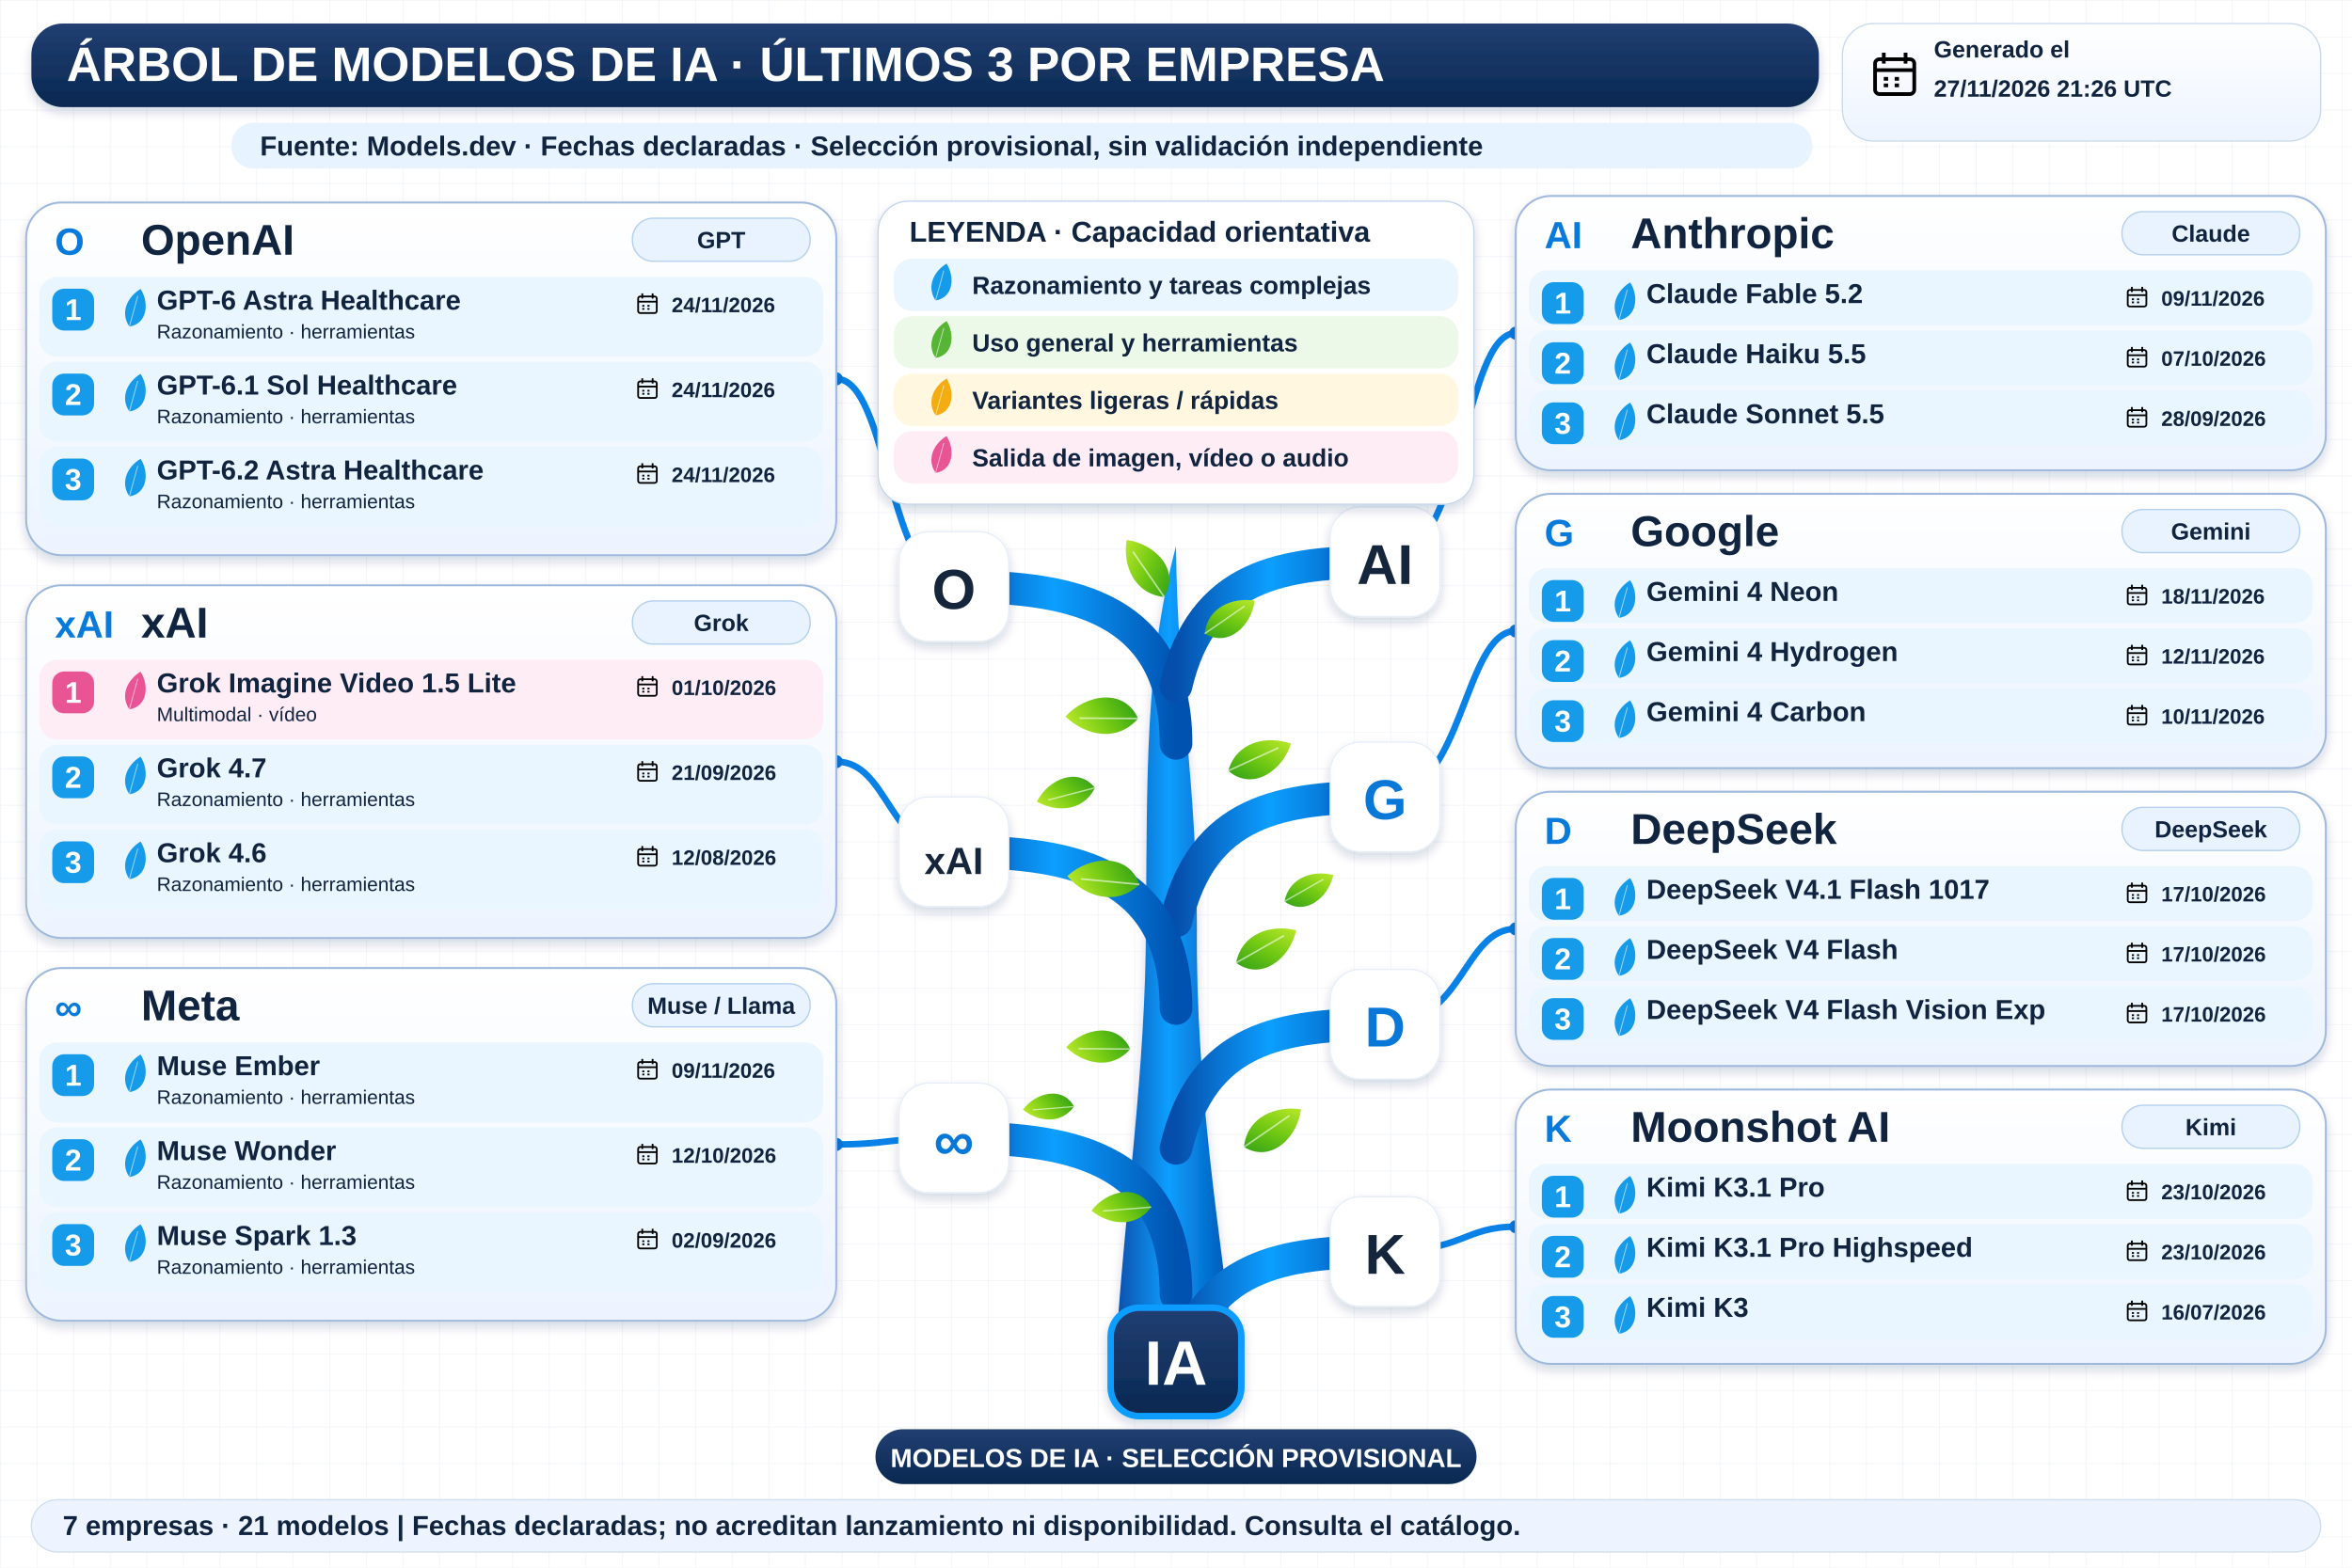
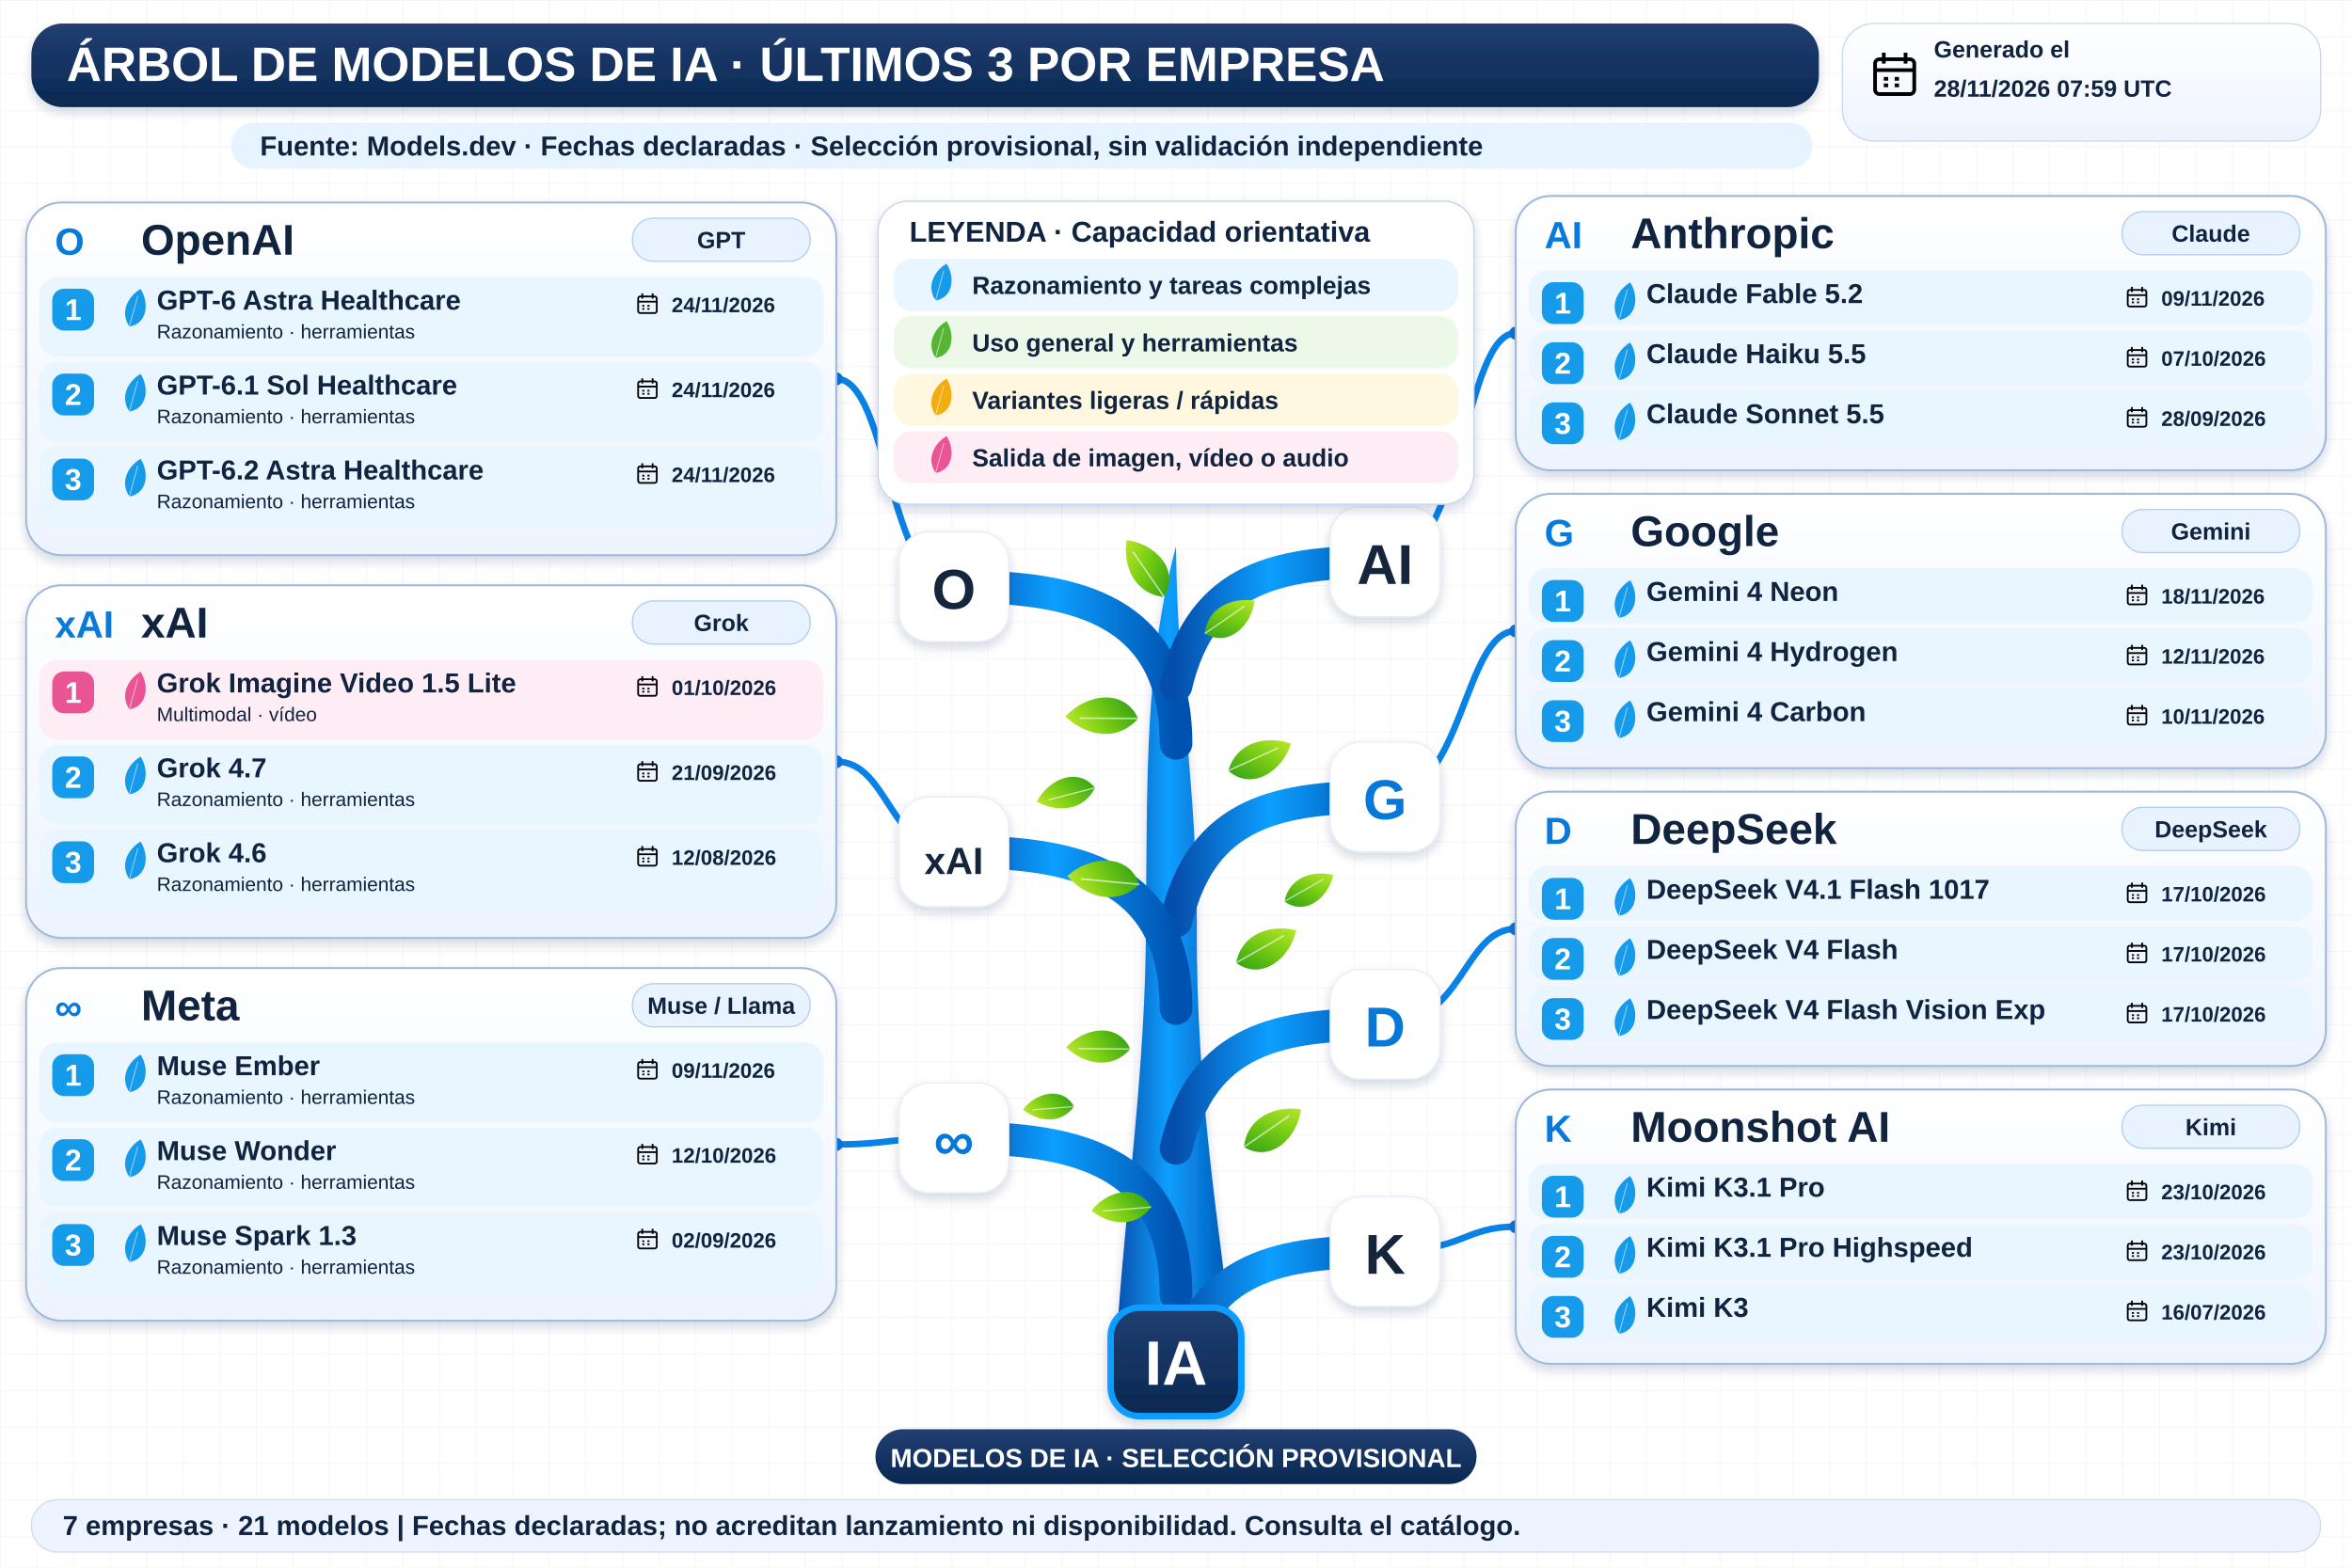
<svg xmlns="http://www.w3.org/2000/svg" width="1800" height="1200" viewBox="0 0 1800 1200" role="img" aria-labelledby="title desc">
  <defs>
    <linearGradient id="navy" x2="0" y2="1">
      <stop stop-color="#213f72" />
      <stop offset="1" stop-color="#092851" />
    </linearGradient>
    <linearGradient id="wood">
      <stop stop-color="#064eab" />
      <stop offset=".45" stop-color="#0c9fff" />
      <stop offset="1" stop-color="#0052b0" />
    </linearGradient>
    <linearGradient id="leaf" x2="1" y2="1">
      <stop stop-color="#bce92b" />
      <stop offset=".5" stop-color="#72c913" />
      <stop offset="1" stop-color="#2e9f17" />
    </linearGradient>
    <linearGradient id="pale" x2="0" y2="1">
      <stop stop-color="#fff" />
      <stop offset="1" stop-color="#edf4ff" />
    </linearGradient>
    <filter id="shadow" x="-20%" y="-20%" width="150%" height="160%">
      <feDropShadow dx="0" dy="4" stdDeviation="4" flood-color="#14375b" flood-opacity=".18" />
    </filter>
    <pattern id="grid" width="28" height="28" patternUnits="userSpaceOnUse">
      <path d="M28 0H0V28" fill="none" stroke="#e7edf5" stroke-width=".7" />
    </pattern>
    <symbol id="calendar" viewBox="0 0 24 24">
      <rect x="3" y="5" width="18" height="16" rx="2" fill="none" stroke="currentColor" stroke-width="1.7" />
      <path d="M3 10H21M7 2V7M17 2V7M7 14H9M12 14H14M7 17H9M12 17H14" stroke="currentColor" stroke-width="1.7" />
    </symbol>
  </defs>
  <rect width="1800" height="1200" fill="#fff" />
  <rect width="1800" height="1200" fill="url(#grid)" />
  <g font-family="Arial, sans-serif">
    <rect x="24" y="18" width="1368" height="64" rx="24" fill="url(#navy)" filter="url(#shadow)" />
    <text x="51" y="62" font-size="37" fill="white" font-weight="800">ÁRBOL DE MODELOS DE IA · ÚLTIMOS 3 POR EMPRESA</text>
    <rect x="1410" y="18" width="366" height="90" rx="24" fill="url(#pale)" stroke="#cad9ef" />
    <use href="#calendar" x="1430" y="37" width="40" height="40" />
    <text x="1480" y="44" font-size="18" fill="#10233f" font-weight="700">Generado el</text>
-     <text x="1480" y="74" font-size="18" fill="#10233f" font-weight="700">27/11/2026 21:26 UTC</text>
+     <text x="1480" y="74" font-size="18" fill="#10233f" font-weight="700">28/11/2026 07:59 UTC</text>
    <rect x="177" y="94" width="1210" height="35" rx="17" fill="#e7f3ff" />
    <text x="199" y="119" font-size="21" fill="#10233f" font-weight="700">Fuente: Models.dev · Fechas declaradas · Selección provisional, sin validación independiente</text>
    <path d="M854 1034 C861 920 877 820 877 707 C878 593 876 509 900 418 C901 528 916 600 916 709 C915 836 934 945 944 1034Z" fill="url(#wood)" filter="url(#shadow)" />
    <path d="M900 569 C900 459 810 449 730 449" fill="none" stroke="url(#wood)" stroke-width="25" stroke-linecap="round" />
    <path d="M730 449 C680 449 680 290.0 640 290.0" fill="none" stroke="#0982e7" stroke-width="5" />
    <circle cx="640" cy="290.0" r="5" fill="#0878d8" />
    <rect x="688" y="407" width="84" height="84" rx="23" fill="white" stroke="#e5edf8" filter="url(#shadow)" />
    <text x="730" y="466" font-size="43" fill="#15253b" font-weight="800" text-anchor="middle">O</text>
    <path d="M900 525 C920 440 980 430 1060 430" fill="none" stroke="url(#wood)" stroke-width="25" stroke-linecap="round" />
    <path d="M1060 430 C1120 430 1120 255.0 1160 255.0" fill="none" stroke="#0982e7" stroke-width="5" />
    <circle cx="1160" cy="255.0" r="5" fill="#0878d8" />
    <rect x="1018" y="388" width="84" height="84" rx="23" fill="white" stroke="#e5edf8" filter="url(#shadow)" />
    <text x="1060" y="447" font-size="43" fill="#15253b" font-weight="800" text-anchor="middle">AI</text>
    <path d="M900 705 C920 620 980 610 1060 610" fill="none" stroke="url(#wood)" stroke-width="25" stroke-linecap="round" />
    <path d="M1060 610 C1120 610 1120 483.0 1160 483.0" fill="none" stroke="#0982e7" stroke-width="5" />
    <circle cx="1160" cy="483.0" r="5" fill="#0878d8" />
    <rect x="1018" y="568" width="84" height="84" rx="23" fill="white" stroke="#e5edf8" filter="url(#shadow)" />
    <text x="1060" y="627" font-size="43" fill="#0878d8" font-weight="800" text-anchor="middle">G</text>
    <path d="M900 772 C900 662 810 652 730 652" fill="none" stroke="url(#wood)" stroke-width="25" stroke-linecap="round" />
    <path d="M730 652 C680 652 680 583.0 640 583.0" fill="none" stroke="#0982e7" stroke-width="5" />
    <circle cx="640" cy="583.0" r="5" fill="#0878d8" />
    <rect x="688" y="610" width="84" height="84" rx="23" fill="white" stroke="#e5edf8" filter="url(#shadow)" />
    <text x="730" y="669" font-size="29" fill="#15253b" font-weight="800" text-anchor="middle">xAI</text>
    <path d="M900 991 C900 881 810 871 730 871" fill="none" stroke="url(#wood)" stroke-width="25" stroke-linecap="round" />
    <path d="M730 871 C680 871 680 876.0 640 876.0" fill="none" stroke="#0982e7" stroke-width="5" />
    <circle cx="640" cy="876.0" r="5" fill="#0878d8" />
    <rect x="688" y="829" width="84" height="84" rx="23" fill="white" stroke="#e5edf8" filter="url(#shadow)" />
    <text x="730" y="888" font-size="43" fill="#0878d8" font-weight="800" text-anchor="middle">∞</text>
    <path d="M900 879 C920 794 980 784 1060 784" fill="none" stroke="url(#wood)" stroke-width="25" stroke-linecap="round" />
    <path d="M1060 784 C1120 784 1120 711.0 1160 711.0" fill="none" stroke="#0982e7" stroke-width="5" />
    <circle cx="1160" cy="711.0" r="5" fill="#0878d8" />
    <rect x="1018" y="742" width="84" height="84" rx="23" fill="white" stroke="#e5edf8" filter="url(#shadow)" />
    <text x="1060" y="801" font-size="43" fill="#0878d8" font-weight="800" text-anchor="middle">D</text>
    <path d="M900 1053 C920 968 980 958 1060 958" fill="none" stroke="url(#wood)" stroke-width="25" stroke-linecap="round" />
    <path d="M1060 958 C1120 958 1120 939.0 1160 939.0" fill="none" stroke="#0982e7" stroke-width="5" />
    <circle cx="1160" cy="939.0" r="5" fill="#0878d8" />
    <rect x="1018" y="916" width="84" height="84" rx="23" fill="white" stroke="#e5edf8" filter="url(#shadow)" />
    <text x="1060" y="975" font-size="43" fill="#15253b" font-weight="800" text-anchor="middle">K</text>
    <g transform="translate(891 457) rotate(-10) scale(0.8)">
      <path d="M0 0 C-28 -8 -34 -37 -26 -60 C0 -52 20 -23 0 0Z" fill="url(#leaf)" />
      <path d="M0 0 L-22 -48" stroke="white" stroke-opacity=".6" stroke-width="1.5" />
    </g>
    <g transform="translate(922 485) rotate(80) scale(0.7)">
      <path d="M0 0 C-28 -8 -34 -37 -26 -60 C0 -52 20 -23 0 0Z" fill="url(#leaf)" />
      <path d="M0 0 L-22 -48" stroke="white" stroke-opacity=".6" stroke-width="1.5" />
    </g>
    <g transform="translate(871 550) rotate(-65) scale(0.85)">
      <path d="M0 0 C-28 -8 -34 -37 -26 -60 C0 -52 20 -23 0 0Z" fill="url(#leaf)" />
      <path d="M0 0 L-22 -48" stroke="white" stroke-opacity=".6" stroke-width="1.5" />
    </g>
    <g transform="translate(940 590) rotate(90) scale(0.8)">
      <path d="M0 0 C-28 -8 -34 -37 -26 -60 C0 -52 20 -23 0 0Z" fill="url(#leaf)" />
      <path d="M0 0 L-22 -48" stroke="white" stroke-opacity=".6" stroke-width="1.5" />
    </g>
    <g transform="translate(872 677) rotate(-60) scale(0.85)">
      <path d="M0 0 C-28 -8 -34 -37 -26 -60 C0 -52 20 -23 0 0Z" fill="url(#leaf)" />
      <path d="M0 0 L-22 -48" stroke="white" stroke-opacity=".6" stroke-width="1.5" />
    </g>
    <g transform="translate(946 737) rotate(85) scale(0.8)">
      <path d="M0 0 C-28 -8 -34 -37 -26 -60 C0 -52 20 -23 0 0Z" fill="url(#leaf)" />
      <path d="M0 0 L-22 -48" stroke="white" stroke-opacity=".6" stroke-width="1.5" />
    </g>
    <g transform="translate(865 803) rotate(-65) scale(0.75)">
      <path d="M0 0 C-28 -8 -34 -37 -26 -60 C0 -52 20 -23 0 0Z" fill="url(#leaf)" />
      <path d="M0 0 L-22 -48" stroke="white" stroke-opacity=".6" stroke-width="1.5" />
    </g>
    <g transform="translate(952 878) rotate(80) scale(0.8)">
      <path d="M0 0 C-28 -8 -34 -37 -26 -60 C0 -52 20 -23 0 0Z" fill="url(#leaf)" />
      <path d="M0 0 L-22 -48" stroke="white" stroke-opacity=".6" stroke-width="1.5" />
    </g>
    <g transform="translate(881 924) rotate(-70) scale(0.7)">
      <path d="M0 0 C-28 -8 -34 -37 -26 -60 C0 -52 20 -23 0 0Z" fill="url(#leaf)" />
      <path d="M0 0 L-22 -48" stroke="white" stroke-opacity=".6" stroke-width="1.5" />
    </g>
    <g transform="translate(838 603) rotate(-80) scale(0.7)">
      <path d="M0 0 C-28 -8 -34 -37 -26 -60 C0 -52 20 -23 0 0Z" fill="url(#leaf)" />
      <path d="M0 0 L-22 -48" stroke="white" stroke-opacity=".6" stroke-width="1.5" />
    </g>
    <g transform="translate(983 690) rotate(85) scale(0.65)">
      <path d="M0 0 C-28 -8 -34 -37 -26 -60 C0 -52 20 -23 0 0Z" fill="url(#leaf)" />
      <path d="M0 0 L-22 -48" stroke="white" stroke-opacity=".6" stroke-width="1.5" />
    </g>
    <g transform="translate(822 847) rotate(-70) scale(0.6)">
      <path d="M0 0 C-28 -8 -34 -37 -26 -60 C0 -52 20 -23 0 0Z" fill="url(#leaf)" />
      <path d="M0 0 L-22 -48" stroke="white" stroke-opacity=".6" stroke-width="1.5" />
    </g>
    <rect x="672" y="154" width="456" height="232" rx="23" fill="white" stroke="#c3d4eb" filter="url(#shadow)" />
    <text x="696" y="185" font-size="22" fill="#10233f" font-weight="800">LEYENDA · Capacidad orientativa</text>
    <rect x="684" y="198" width="432" height="40" rx="14" fill="#e9f5ff" />
    <g transform="translate(716 230) rotate(40) scale(0.45)">
      <path d="M0 0 C-28 -8 -34 -37 -26 -60 C0 -52 20 -23 0 0Z" fill="#159bea" />
      <path d="M0 0 L-22 -48" stroke="white" stroke-opacity=".6" stroke-width="1.5" />
    </g>
    <text x="744" y="225" font-size="19" fill="#10233f" font-weight="700">Razonamiento y tareas complejas</text>
    <rect x="684" y="242" width="432" height="40" rx="14" fill="#edf9e8" />
    <g transform="translate(716 274) rotate(40) scale(0.45)">
      <path d="M0 0 C-28 -8 -34 -37 -26 -60 C0 -52 20 -23 0 0Z" fill="#57b535" />
      <path d="M0 0 L-22 -48" stroke="white" stroke-opacity=".6" stroke-width="1.5" />
    </g>
    <text x="744" y="269" font-size="19" fill="#10233f" font-weight="700">Uso general y herramientas</text>
    <rect x="684" y="286" width="432" height="40" rx="14" fill="#fff7df" />
    <g transform="translate(716 318) rotate(40) scale(0.45)">
      <path d="M0 0 C-28 -8 -34 -37 -26 -60 C0 -52 20 -23 0 0Z" fill="#f3ac12" />
      <path d="M0 0 L-22 -48" stroke="white" stroke-opacity=".6" stroke-width="1.5" />
    </g>
    <text x="744" y="313" font-size="19" fill="#10233f" font-weight="700">Variantes ligeras / rápidas</text>
    <rect x="684" y="330" width="432" height="40" rx="14" fill="#ffedf5" />
    <g transform="translate(716 362) rotate(40) scale(0.45)">
      <path d="M0 0 C-28 -8 -34 -37 -26 -60 C0 -52 20 -23 0 0Z" fill="#e85494" />
      <path d="M0 0 L-22 -48" stroke="white" stroke-opacity=".6" stroke-width="1.5" />
    </g>
    <text x="744" y="357" font-size="19" fill="#10233f" font-weight="700">Salida de imagen, vídeo o audio</text>
    <rect x="20" y="155" width="620" height="270" rx="27" fill="url(#pale)" stroke="#9fb9dc" stroke-width="1.5" filter="url(#shadow)" />
    <text x="42" y="195" font-size="29" fill="#077adb" font-weight="800">O</text>
    <text x="108" y="195" font-size="33" fill="#10233f" font-weight="800">OpenAI</text>
    <rect x="484" y="167" width="136" height="33" rx="16" fill="#e8f3ff" stroke="#b3cff0" />
    <text x="552" y="190" font-size="18" fill="#10233f" font-weight="700" text-anchor="middle">GPT</text>
    <rect x="30" y="212" width="600" height="61" rx="14" fill="#e9f5ff" />
    <rect x="40" y="221" width="32" height="32" rx="9" fill="#159bea" />
    <text x="56" y="245" font-size="23" fill="white" font-weight="800" text-anchor="middle">1</text>
    <g transform="translate(99 250) rotate(40) scale(0.46)">
      <path d="M0 0 C-28 -8 -34 -37 -26 -60 C0 -52 20 -23 0 0Z" fill="#159bea" />
      <path d="M0 0 L-22 -48" stroke="white" stroke-opacity=".6" stroke-width="1.5" />
    </g>
    <text x="120" y="237" font-size="21" fill="#10233f" font-weight="800">GPT-6 Astra Healthcare</text>
    <text x="120" y="259" font-size="15" fill="#10233f" font-weight="400">Razonamiento · herramientas</text>
    <use href="#calendar" x="486" y="223" width="19" height="19" />
    <text x="514" y="239" font-size="16" fill="#10233f" font-weight="700">24/11/2026</text>
    <rect x="30" y="277" width="600" height="61" rx="14" fill="#e9f5ff" />
    <rect x="40" y="286" width="32" height="32" rx="9" fill="#159bea" />
    <text x="56" y="310" font-size="23" fill="white" font-weight="800" text-anchor="middle">2</text>
    <g transform="translate(99 315) rotate(40) scale(0.46)">
      <path d="M0 0 C-28 -8 -34 -37 -26 -60 C0 -52 20 -23 0 0Z" fill="#159bea" />
      <path d="M0 0 L-22 -48" stroke="white" stroke-opacity=".6" stroke-width="1.5" />
    </g>
    <text x="120" y="302" font-size="21" fill="#10233f" font-weight="800">GPT-6.1 Sol Healthcare</text>
    <text x="120" y="324" font-size="15" fill="#10233f" font-weight="400">Razonamiento · herramientas</text>
    <use href="#calendar" x="486" y="288" width="19" height="19" />
    <text x="514" y="304" font-size="16" fill="#10233f" font-weight="700">24/11/2026</text>
    <rect x="30" y="342" width="600" height="61" rx="14" fill="#e9f5ff" />
    <rect x="40" y="351" width="32" height="32" rx="9" fill="#159bea" />
    <text x="56" y="375" font-size="23" fill="white" font-weight="800" text-anchor="middle">3</text>
    <g transform="translate(99 380) rotate(40) scale(0.46)">
      <path d="M0 0 C-28 -8 -34 -37 -26 -60 C0 -52 20 -23 0 0Z" fill="#159bea" />
      <path d="M0 0 L-22 -48" stroke="white" stroke-opacity=".6" stroke-width="1.5" />
    </g>
    <text x="120" y="367" font-size="21" fill="#10233f" font-weight="800">GPT-6.2 Astra Healthcare</text>
    <text x="120" y="389" font-size="15" fill="#10233f" font-weight="400">Razonamiento · herramientas</text>
    <use href="#calendar" x="486" y="353" width="19" height="19" />
    <text x="514" y="369" font-size="16" fill="#10233f" font-weight="700">24/11/2026</text>
    <rect x="1160" y="150" width="620" height="210" rx="27" fill="url(#pale)" stroke="#9fb9dc" stroke-width="1.5" filter="url(#shadow)" />
    <text x="1182" y="190" font-size="29" fill="#077adb" font-weight="800">AI</text>
    <text x="1248" y="190" font-size="33" fill="#10233f" font-weight="800">Anthropic</text>
    <rect x="1624" y="162" width="136" height="33" rx="16" fill="#e8f3ff" stroke="#b3cff0" />
    <text x="1692" y="185" font-size="18" fill="#10233f" font-weight="700" text-anchor="middle">Claude</text>
    <rect x="1170" y="207" width="600" height="42" rx="14" fill="#e9f5ff" />
    <rect x="1180" y="216" width="32" height="32" rx="9" fill="#159bea" />
    <text x="1196" y="240" font-size="23" fill="white" font-weight="800" text-anchor="middle">1</text>
    <g transform="translate(1239 245) rotate(40) scale(0.46)">
      <path d="M0 0 C-28 -8 -34 -37 -26 -60 C0 -52 20 -23 0 0Z" fill="#159bea" />
      <path d="M0 0 L-22 -48" stroke="white" stroke-opacity=".6" stroke-width="1.5" />
    </g>
    <text x="1260" y="232" font-size="21" fill="#10233f" font-weight="800">Claude Fable 5.2</text>
    <use href="#calendar" x="1626" y="218" width="19" height="19" />
    <text x="1654" y="234" font-size="16" fill="#10233f" font-weight="700">09/11/2026</text>
    <rect x="1170" y="253" width="600" height="42" rx="14" fill="#e9f5ff" />
    <rect x="1180" y="262" width="32" height="32" rx="9" fill="#159bea" />
    <text x="1196" y="286" font-size="23" fill="white" font-weight="800" text-anchor="middle">2</text>
    <g transform="translate(1239 291) rotate(40) scale(0.46)">
      <path d="M0 0 C-28 -8 -34 -37 -26 -60 C0 -52 20 -23 0 0Z" fill="#159bea" />
      <path d="M0 0 L-22 -48" stroke="white" stroke-opacity=".6" stroke-width="1.5" />
    </g>
    <text x="1260" y="278" font-size="21" fill="#10233f" font-weight="800">Claude Haiku 5.5</text>
    <use href="#calendar" x="1626" y="264" width="19" height="19" />
    <text x="1654" y="280" font-size="16" fill="#10233f" font-weight="700">07/10/2026</text>
    <rect x="1170" y="299" width="600" height="42" rx="14" fill="#e9f5ff" />
    <rect x="1180" y="308" width="32" height="32" rx="9" fill="#159bea" />
    <text x="1196" y="332" font-size="23" fill="white" font-weight="800" text-anchor="middle">3</text>
    <g transform="translate(1239 337) rotate(40) scale(0.46)">
      <path d="M0 0 C-28 -8 -34 -37 -26 -60 C0 -52 20 -23 0 0Z" fill="#159bea" />
      <path d="M0 0 L-22 -48" stroke="white" stroke-opacity=".6" stroke-width="1.5" />
    </g>
    <text x="1260" y="324" font-size="21" fill="#10233f" font-weight="800">Claude Sonnet 5.5</text>
    <use href="#calendar" x="1626" y="310" width="19" height="19" />
    <text x="1654" y="326" font-size="16" fill="#10233f" font-weight="700">28/09/2026</text>
    <rect x="1160" y="378" width="620" height="210" rx="27" fill="url(#pale)" stroke="#9fb9dc" stroke-width="1.5" filter="url(#shadow)" />
    <text x="1182" y="418" font-size="29" fill="#077adb" font-weight="800">G</text>
    <text x="1248" y="418" font-size="33" fill="#10233f" font-weight="800">Google</text>
    <rect x="1624" y="390" width="136" height="33" rx="16" fill="#e8f3ff" stroke="#b3cff0" />
    <text x="1692" y="413" font-size="18" fill="#10233f" font-weight="700" text-anchor="middle">Gemini</text>
    <rect x="1170" y="435" width="600" height="42" rx="14" fill="#e9f5ff" />
    <rect x="1180" y="444" width="32" height="32" rx="9" fill="#159bea" />
    <text x="1196" y="468" font-size="23" fill="white" font-weight="800" text-anchor="middle">1</text>
    <g transform="translate(1239 473) rotate(40) scale(0.46)">
      <path d="M0 0 C-28 -8 -34 -37 -26 -60 C0 -52 20 -23 0 0Z" fill="#159bea" />
      <path d="M0 0 L-22 -48" stroke="white" stroke-opacity=".6" stroke-width="1.5" />
    </g>
    <text x="1260" y="460" font-size="21" fill="#10233f" font-weight="800">Gemini 4 Neon</text>
    <use href="#calendar" x="1626" y="446" width="19" height="19" />
    <text x="1654" y="462" font-size="16" fill="#10233f" font-weight="700">18/11/2026</text>
    <rect x="1170" y="481" width="600" height="42" rx="14" fill="#e9f5ff" />
    <rect x="1180" y="490" width="32" height="32" rx="9" fill="#159bea" />
    <text x="1196" y="514" font-size="23" fill="white" font-weight="800" text-anchor="middle">2</text>
    <g transform="translate(1239 519) rotate(40) scale(0.46)">
      <path d="M0 0 C-28 -8 -34 -37 -26 -60 C0 -52 20 -23 0 0Z" fill="#159bea" />
      <path d="M0 0 L-22 -48" stroke="white" stroke-opacity=".6" stroke-width="1.5" />
    </g>
    <text x="1260" y="506" font-size="21" fill="#10233f" font-weight="800">Gemini 4 Hydrogen</text>
    <use href="#calendar" x="1626" y="492" width="19" height="19" />
    <text x="1654" y="508" font-size="16" fill="#10233f" font-weight="700">12/11/2026</text>
    <rect x="1170" y="527" width="600" height="42" rx="14" fill="#e9f5ff" />
    <rect x="1180" y="536" width="32" height="32" rx="9" fill="#159bea" />
    <text x="1196" y="560" font-size="23" fill="white" font-weight="800" text-anchor="middle">3</text>
    <g transform="translate(1239 565) rotate(40) scale(0.46)">
      <path d="M0 0 C-28 -8 -34 -37 -26 -60 C0 -52 20 -23 0 0Z" fill="#159bea" />
      <path d="M0 0 L-22 -48" stroke="white" stroke-opacity=".6" stroke-width="1.5" />
    </g>
    <text x="1260" y="552" font-size="21" fill="#10233f" font-weight="800">Gemini 4 Carbon</text>
    <use href="#calendar" x="1626" y="538" width="19" height="19" />
    <text x="1654" y="554" font-size="16" fill="#10233f" font-weight="700">10/11/2026</text>
    <rect x="20" y="448" width="620" height="270" rx="27" fill="url(#pale)" stroke="#9fb9dc" stroke-width="1.5" filter="url(#shadow)" />
    <text x="42" y="488" font-size="29" fill="#077adb" font-weight="800">xAI</text>
    <text x="108" y="488" font-size="33" fill="#10233f" font-weight="800">xAI</text>
    <rect x="484" y="460" width="136" height="33" rx="16" fill="#e8f3ff" stroke="#b3cff0" />
    <text x="552" y="483" font-size="18" fill="#10233f" font-weight="700" text-anchor="middle">Grok</text>
    <rect x="30" y="505" width="600" height="61" rx="14" fill="#ffedf5" />
    <rect x="40" y="514" width="32" height="32" rx="9" fill="#e85494" />
    <text x="56" y="538" font-size="23" fill="white" font-weight="800" text-anchor="middle">1</text>
    <g transform="translate(99 543) rotate(40) scale(0.46)">
      <path d="M0 0 C-28 -8 -34 -37 -26 -60 C0 -52 20 -23 0 0Z" fill="#e85494" />
      <path d="M0 0 L-22 -48" stroke="white" stroke-opacity=".6" stroke-width="1.5" />
    </g>
    <text x="120" y="530" font-size="21" fill="#10233f" font-weight="800">Grok Imagine Video 1.5 Lite</text>
    <text x="120" y="552" font-size="15" fill="#10233f" font-weight="400">Multimodal · vídeo</text>
    <use href="#calendar" x="486" y="516" width="19" height="19" />
    <text x="514" y="532" font-size="16" fill="#10233f" font-weight="700">01/10/2026</text>
    <rect x="30" y="570" width="600" height="61" rx="14" fill="#e9f5ff" />
    <rect x="40" y="579" width="32" height="32" rx="9" fill="#159bea" />
    <text x="56" y="603" font-size="23" fill="white" font-weight="800" text-anchor="middle">2</text>
    <g transform="translate(99 608) rotate(40) scale(0.46)">
      <path d="M0 0 C-28 -8 -34 -37 -26 -60 C0 -52 20 -23 0 0Z" fill="#159bea" />
      <path d="M0 0 L-22 -48" stroke="white" stroke-opacity=".6" stroke-width="1.5" />
    </g>
    <text x="120" y="595" font-size="21" fill="#10233f" font-weight="800">Grok 4.7</text>
    <text x="120" y="617" font-size="15" fill="#10233f" font-weight="400">Razonamiento · herramientas</text>
    <use href="#calendar" x="486" y="581" width="19" height="19" />
    <text x="514" y="597" font-size="16" fill="#10233f" font-weight="700">21/09/2026</text>
    <rect x="30" y="635" width="600" height="61" rx="14" fill="#e9f5ff" />
    <rect x="40" y="644" width="32" height="32" rx="9" fill="#159bea" />
    <text x="56" y="668" font-size="23" fill="white" font-weight="800" text-anchor="middle">3</text>
    <g transform="translate(99 673) rotate(40) scale(0.46)">
      <path d="M0 0 C-28 -8 -34 -37 -26 -60 C0 -52 20 -23 0 0Z" fill="#159bea" />
      <path d="M0 0 L-22 -48" stroke="white" stroke-opacity=".6" stroke-width="1.5" />
    </g>
    <text x="120" y="660" font-size="21" fill="#10233f" font-weight="800">Grok 4.6</text>
    <text x="120" y="682" font-size="15" fill="#10233f" font-weight="400">Razonamiento · herramientas</text>
    <use href="#calendar" x="486" y="646" width="19" height="19" />
    <text x="514" y="662" font-size="16" fill="#10233f" font-weight="700">12/08/2026</text>
    <rect x="20" y="741" width="620" height="270" rx="27" fill="url(#pale)" stroke="#9fb9dc" stroke-width="1.5" filter="url(#shadow)" />
    <text x="42" y="781" font-size="29" fill="#077adb" font-weight="800">∞</text>
    <text x="108" y="781" font-size="33" fill="#10233f" font-weight="800">Meta</text>
    <rect x="484" y="753" width="136" height="33" rx="16" fill="#e8f3ff" stroke="#b3cff0" />
    <text x="552" y="776" font-size="18" fill="#10233f" font-weight="700" text-anchor="middle">Muse / Llama</text>
    <rect x="30" y="798" width="600" height="61" rx="14" fill="#e9f5ff" />
    <rect x="40" y="807" width="32" height="32" rx="9" fill="#159bea" />
    <text x="56" y="831" font-size="23" fill="white" font-weight="800" text-anchor="middle">1</text>
    <g transform="translate(99 836) rotate(40) scale(0.46)">
      <path d="M0 0 C-28 -8 -34 -37 -26 -60 C0 -52 20 -23 0 0Z" fill="#159bea" />
      <path d="M0 0 L-22 -48" stroke="white" stroke-opacity=".6" stroke-width="1.5" />
    </g>
    <text x="120" y="823" font-size="21" fill="#10233f" font-weight="800">Muse Ember</text>
    <text x="120" y="845" font-size="15" fill="#10233f" font-weight="400">Razonamiento · herramientas</text>
    <use href="#calendar" x="486" y="809" width="19" height="19" />
    <text x="514" y="825" font-size="16" fill="#10233f" font-weight="700">09/11/2026</text>
    <rect x="30" y="863" width="600" height="61" rx="14" fill="#e9f5ff" />
    <rect x="40" y="872" width="32" height="32" rx="9" fill="#159bea" />
    <text x="56" y="896" font-size="23" fill="white" font-weight="800" text-anchor="middle">2</text>
    <g transform="translate(99 901) rotate(40) scale(0.46)">
      <path d="M0 0 C-28 -8 -34 -37 -26 -60 C0 -52 20 -23 0 0Z" fill="#159bea" />
      <path d="M0 0 L-22 -48" stroke="white" stroke-opacity=".6" stroke-width="1.5" />
    </g>
    <text x="120" y="888" font-size="21" fill="#10233f" font-weight="800">Muse Wonder</text>
    <text x="120" y="910" font-size="15" fill="#10233f" font-weight="400">Razonamiento · herramientas</text>
    <use href="#calendar" x="486" y="874" width="19" height="19" />
    <text x="514" y="890" font-size="16" fill="#10233f" font-weight="700">12/10/2026</text>
    <rect x="30" y="928" width="600" height="61" rx="14" fill="#e9f5ff" />
    <rect x="40" y="937" width="32" height="32" rx="9" fill="#159bea" />
    <text x="56" y="961" font-size="23" fill="white" font-weight="800" text-anchor="middle">3</text>
    <g transform="translate(99 966) rotate(40) scale(0.46)">
      <path d="M0 0 C-28 -8 -34 -37 -26 -60 C0 -52 20 -23 0 0Z" fill="#159bea" />
      <path d="M0 0 L-22 -48" stroke="white" stroke-opacity=".6" stroke-width="1.5" />
    </g>
    <text x="120" y="953" font-size="21" fill="#10233f" font-weight="800">Muse Spark 1.3</text>
    <text x="120" y="975" font-size="15" fill="#10233f" font-weight="400">Razonamiento · herramientas</text>
    <use href="#calendar" x="486" y="939" width="19" height="19" />
    <text x="514" y="955" font-size="16" fill="#10233f" font-weight="700">02/09/2026</text>
    <rect x="1160" y="606" width="620" height="210" rx="27" fill="url(#pale)" stroke="#9fb9dc" stroke-width="1.5" filter="url(#shadow)" />
    <text x="1182" y="646" font-size="29" fill="#077adb" font-weight="800">D</text>
    <text x="1248" y="646" font-size="33" fill="#10233f" font-weight="800">DeepSeek</text>
    <rect x="1624" y="618" width="136" height="33" rx="16" fill="#e8f3ff" stroke="#b3cff0" />
    <text x="1692" y="641" font-size="18" fill="#10233f" font-weight="700" text-anchor="middle">DeepSeek</text>
    <rect x="1170" y="663" width="600" height="42" rx="14" fill="#e9f5ff" />
    <rect x="1180" y="672" width="32" height="32" rx="9" fill="#159bea" />
    <text x="1196" y="696" font-size="23" fill="white" font-weight="800" text-anchor="middle">1</text>
    <g transform="translate(1239 701) rotate(40) scale(0.46)">
      <path d="M0 0 C-28 -8 -34 -37 -26 -60 C0 -52 20 -23 0 0Z" fill="#159bea" />
      <path d="M0 0 L-22 -48" stroke="white" stroke-opacity=".6" stroke-width="1.5" />
    </g>
    <text x="1260" y="688" font-size="21" fill="#10233f" font-weight="800">DeepSeek V4.1 Flash 1017</text>
    <use href="#calendar" x="1626" y="674" width="19" height="19" />
    <text x="1654" y="690" font-size="16" fill="#10233f" font-weight="700">17/10/2026</text>
    <rect x="1170" y="709" width="600" height="42" rx="14" fill="#e9f5ff" />
    <rect x="1180" y="718" width="32" height="32" rx="9" fill="#159bea" />
    <text x="1196" y="742" font-size="23" fill="white" font-weight="800" text-anchor="middle">2</text>
    <g transform="translate(1239 747) rotate(40) scale(0.46)">
      <path d="M0 0 C-28 -8 -34 -37 -26 -60 C0 -52 20 -23 0 0Z" fill="#159bea" />
      <path d="M0 0 L-22 -48" stroke="white" stroke-opacity=".6" stroke-width="1.5" />
    </g>
    <text x="1260" y="734" font-size="21" fill="#10233f" font-weight="800">DeepSeek V4 Flash</text>
    <use href="#calendar" x="1626" y="720" width="19" height="19" />
    <text x="1654" y="736" font-size="16" fill="#10233f" font-weight="700">17/10/2026</text>
    <rect x="1170" y="755" width="600" height="42" rx="14" fill="#e9f5ff" />
    <rect x="1180" y="764" width="32" height="32" rx="9" fill="#159bea" />
    <text x="1196" y="788" font-size="23" fill="white" font-weight="800" text-anchor="middle">3</text>
    <g transform="translate(1239 793) rotate(40) scale(0.46)">
      <path d="M0 0 C-28 -8 -34 -37 -26 -60 C0 -52 20 -23 0 0Z" fill="#159bea" />
      <path d="M0 0 L-22 -48" stroke="white" stroke-opacity=".6" stroke-width="1.5" />
    </g>
    <text x="1260" y="780" font-size="21" fill="#10233f" font-weight="800">DeepSeek V4 Flash Vision Exp</text>
    <use href="#calendar" x="1626" y="766" width="19" height="19" />
    <text x="1654" y="782" font-size="16" fill="#10233f" font-weight="700">17/10/2026</text>
    <rect x="1160" y="834" width="620" height="210" rx="27" fill="url(#pale)" stroke="#9fb9dc" stroke-width="1.5" filter="url(#shadow)" />
    <text x="1182" y="874" font-size="29" fill="#077adb" font-weight="800">K</text>
    <text x="1248" y="874" font-size="33" fill="#10233f" font-weight="800">Moonshot AI</text>
    <rect x="1624" y="846" width="136" height="33" rx="16" fill="#e8f3ff" stroke="#b3cff0" />
    <text x="1692" y="869" font-size="18" fill="#10233f" font-weight="700" text-anchor="middle">Kimi</text>
    <rect x="1170" y="891" width="600" height="42" rx="14" fill="#e9f5ff" />
    <rect x="1180" y="900" width="32" height="32" rx="9" fill="#159bea" />
    <text x="1196" y="924" font-size="23" fill="white" font-weight="800" text-anchor="middle">1</text>
    <g transform="translate(1239 929) rotate(40) scale(0.46)">
      <path d="M0 0 C-28 -8 -34 -37 -26 -60 C0 -52 20 -23 0 0Z" fill="#159bea" />
      <path d="M0 0 L-22 -48" stroke="white" stroke-opacity=".6" stroke-width="1.5" />
    </g>
    <text x="1260" y="916" font-size="21" fill="#10233f" font-weight="800">Kimi K3.1 Pro</text>
    <use href="#calendar" x="1626" y="902" width="19" height="19" />
    <text x="1654" y="918" font-size="16" fill="#10233f" font-weight="700">23/10/2026</text>
    <rect x="1170" y="937" width="600" height="42" rx="14" fill="#e9f5ff" />
    <rect x="1180" y="946" width="32" height="32" rx="9" fill="#159bea" />
    <text x="1196" y="970" font-size="23" fill="white" font-weight="800" text-anchor="middle">2</text>
    <g transform="translate(1239 975) rotate(40) scale(0.46)">
      <path d="M0 0 C-28 -8 -34 -37 -26 -60 C0 -52 20 -23 0 0Z" fill="#159bea" />
      <path d="M0 0 L-22 -48" stroke="white" stroke-opacity=".6" stroke-width="1.5" />
    </g>
    <text x="1260" y="962" font-size="21" fill="#10233f" font-weight="800">Kimi K3.1 Pro Highspeed</text>
    <use href="#calendar" x="1626" y="948" width="19" height="19" />
    <text x="1654" y="964" font-size="16" fill="#10233f" font-weight="700">23/10/2026</text>
    <rect x="1170" y="983" width="600" height="42" rx="14" fill="#e9f5ff" />
    <rect x="1180" y="992" width="32" height="32" rx="9" fill="#159bea" />
    <text x="1196" y="1016" font-size="23" fill="white" font-weight="800" text-anchor="middle">3</text>
    <g transform="translate(1239 1021) rotate(40) scale(0.46)">
      <path d="M0 0 C-28 -8 -34 -37 -26 -60 C0 -52 20 -23 0 0Z" fill="#159bea" />
      <path d="M0 0 L-22 -48" stroke="white" stroke-opacity=".6" stroke-width="1.5" />
    </g>
    <text x="1260" y="1008" font-size="21" fill="#10233f" font-weight="800">Kimi K3</text>
    <use href="#calendar" x="1626" y="994" width="19" height="19" />
    <text x="1654" y="1010" font-size="16" fill="#10233f" font-weight="700">16/07/2026</text>
    <rect x="850" y="1001" width="100" height="83" rx="22" fill="url(#navy)" stroke="#119cff" stroke-width="5" filter="url(#shadow)" />
    <text x="900" y="1060" font-size="48" fill="white" font-weight="800" text-anchor="middle">IA</text>
    <rect x="670" y="1094" width="460" height="42" rx="21" fill="url(#navy)" />
    <text x="900" y="1123" font-size="20" fill="white" font-weight="800" text-anchor="middle">MODELOS DE IA · SELECCIÓN PROVISIONAL</text>
    <rect x="24" y="1148" width="1752" height="40" rx="20" fill="#edf4ff" stroke="#cfdef0" />
    <text x="48" y="1175" font-size="21" fill="#10233f" font-weight="700">7 empresas  ·  21 modelos  |  Fechas declaradas; no acreditan lanzamiento ni disponibilidad. Consulta el catálogo.</text>
  </g>
</svg>
